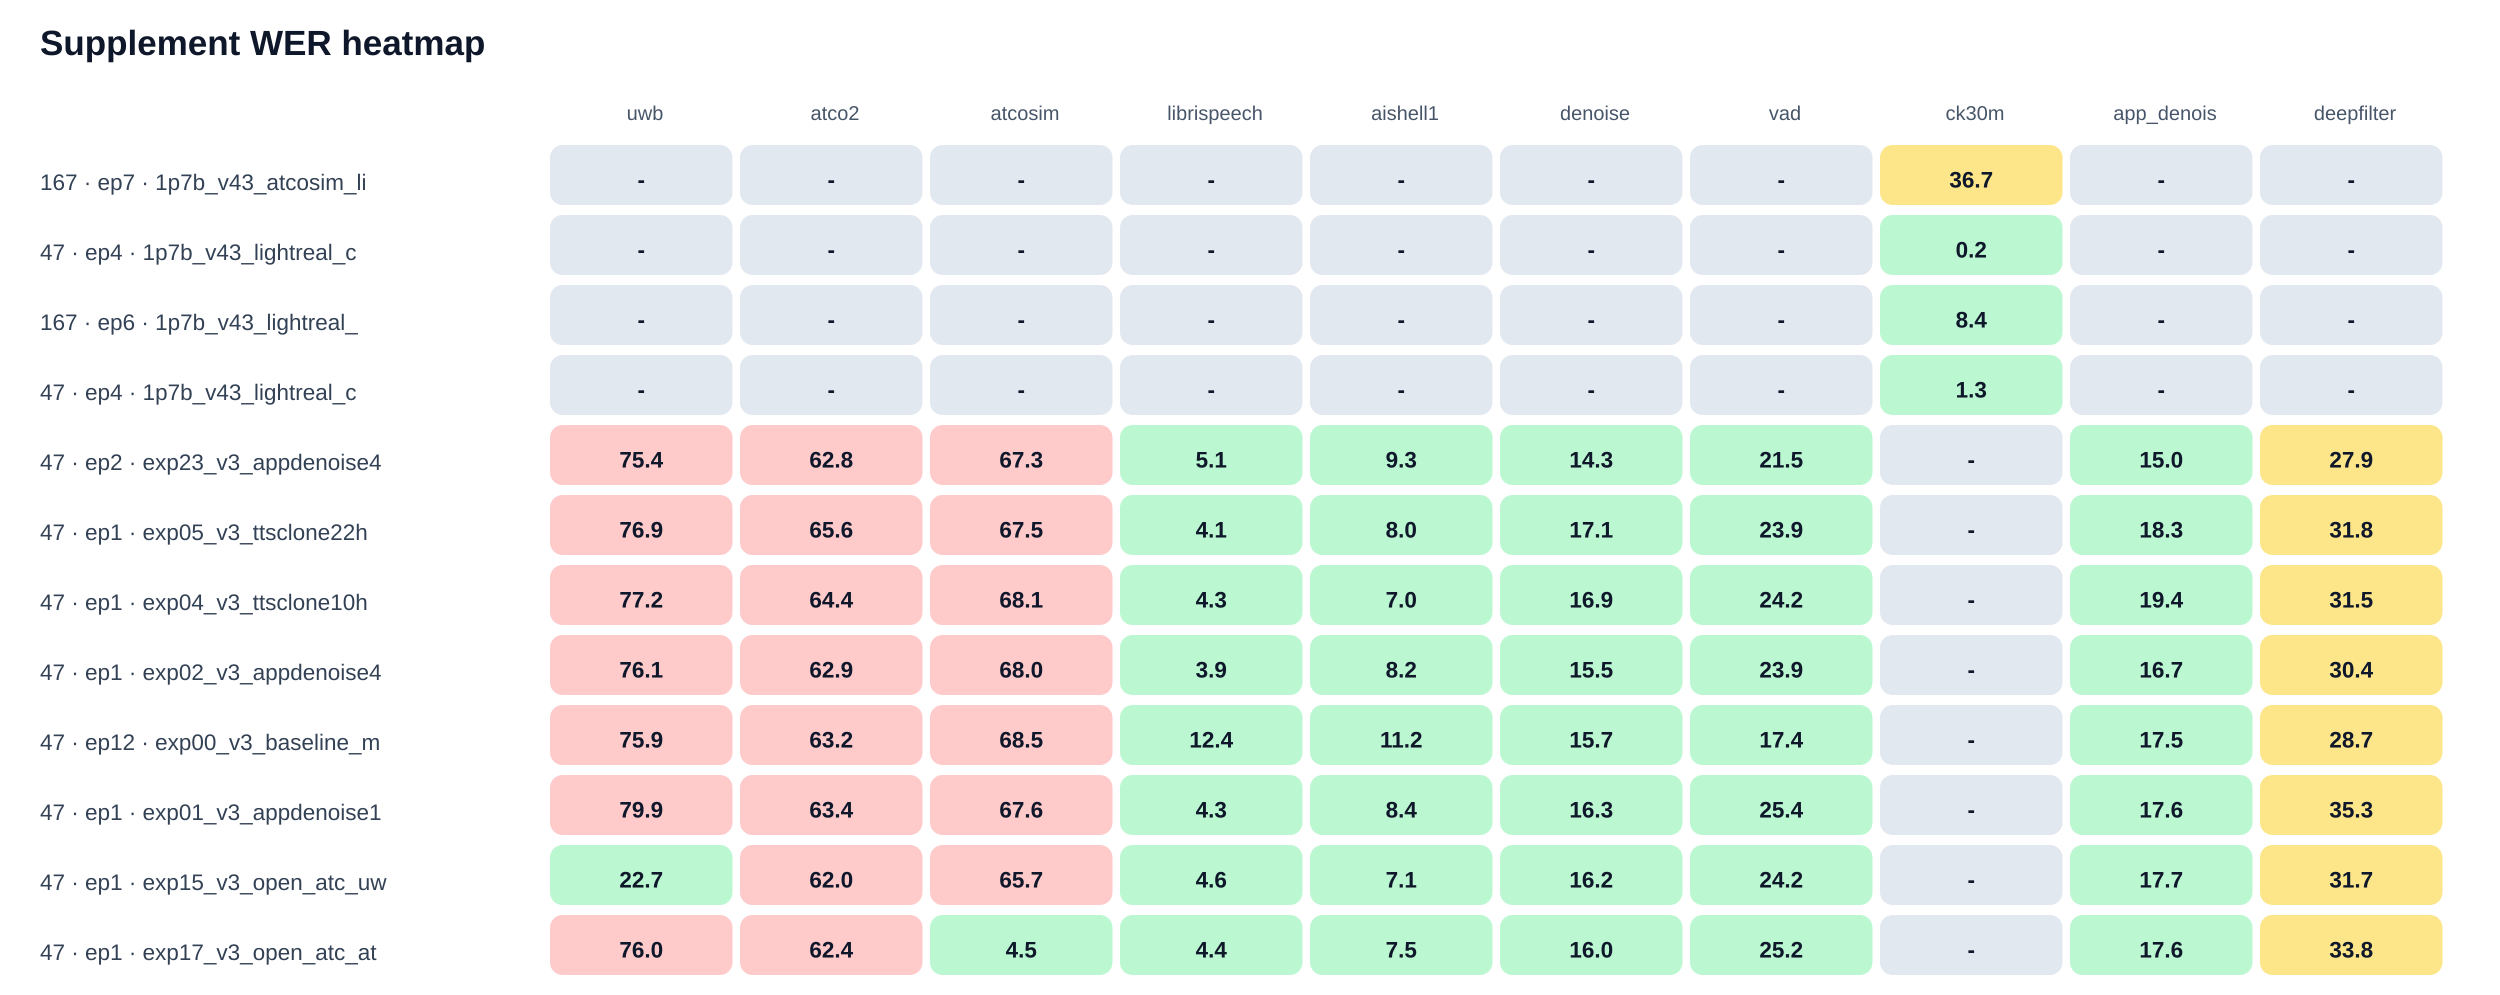
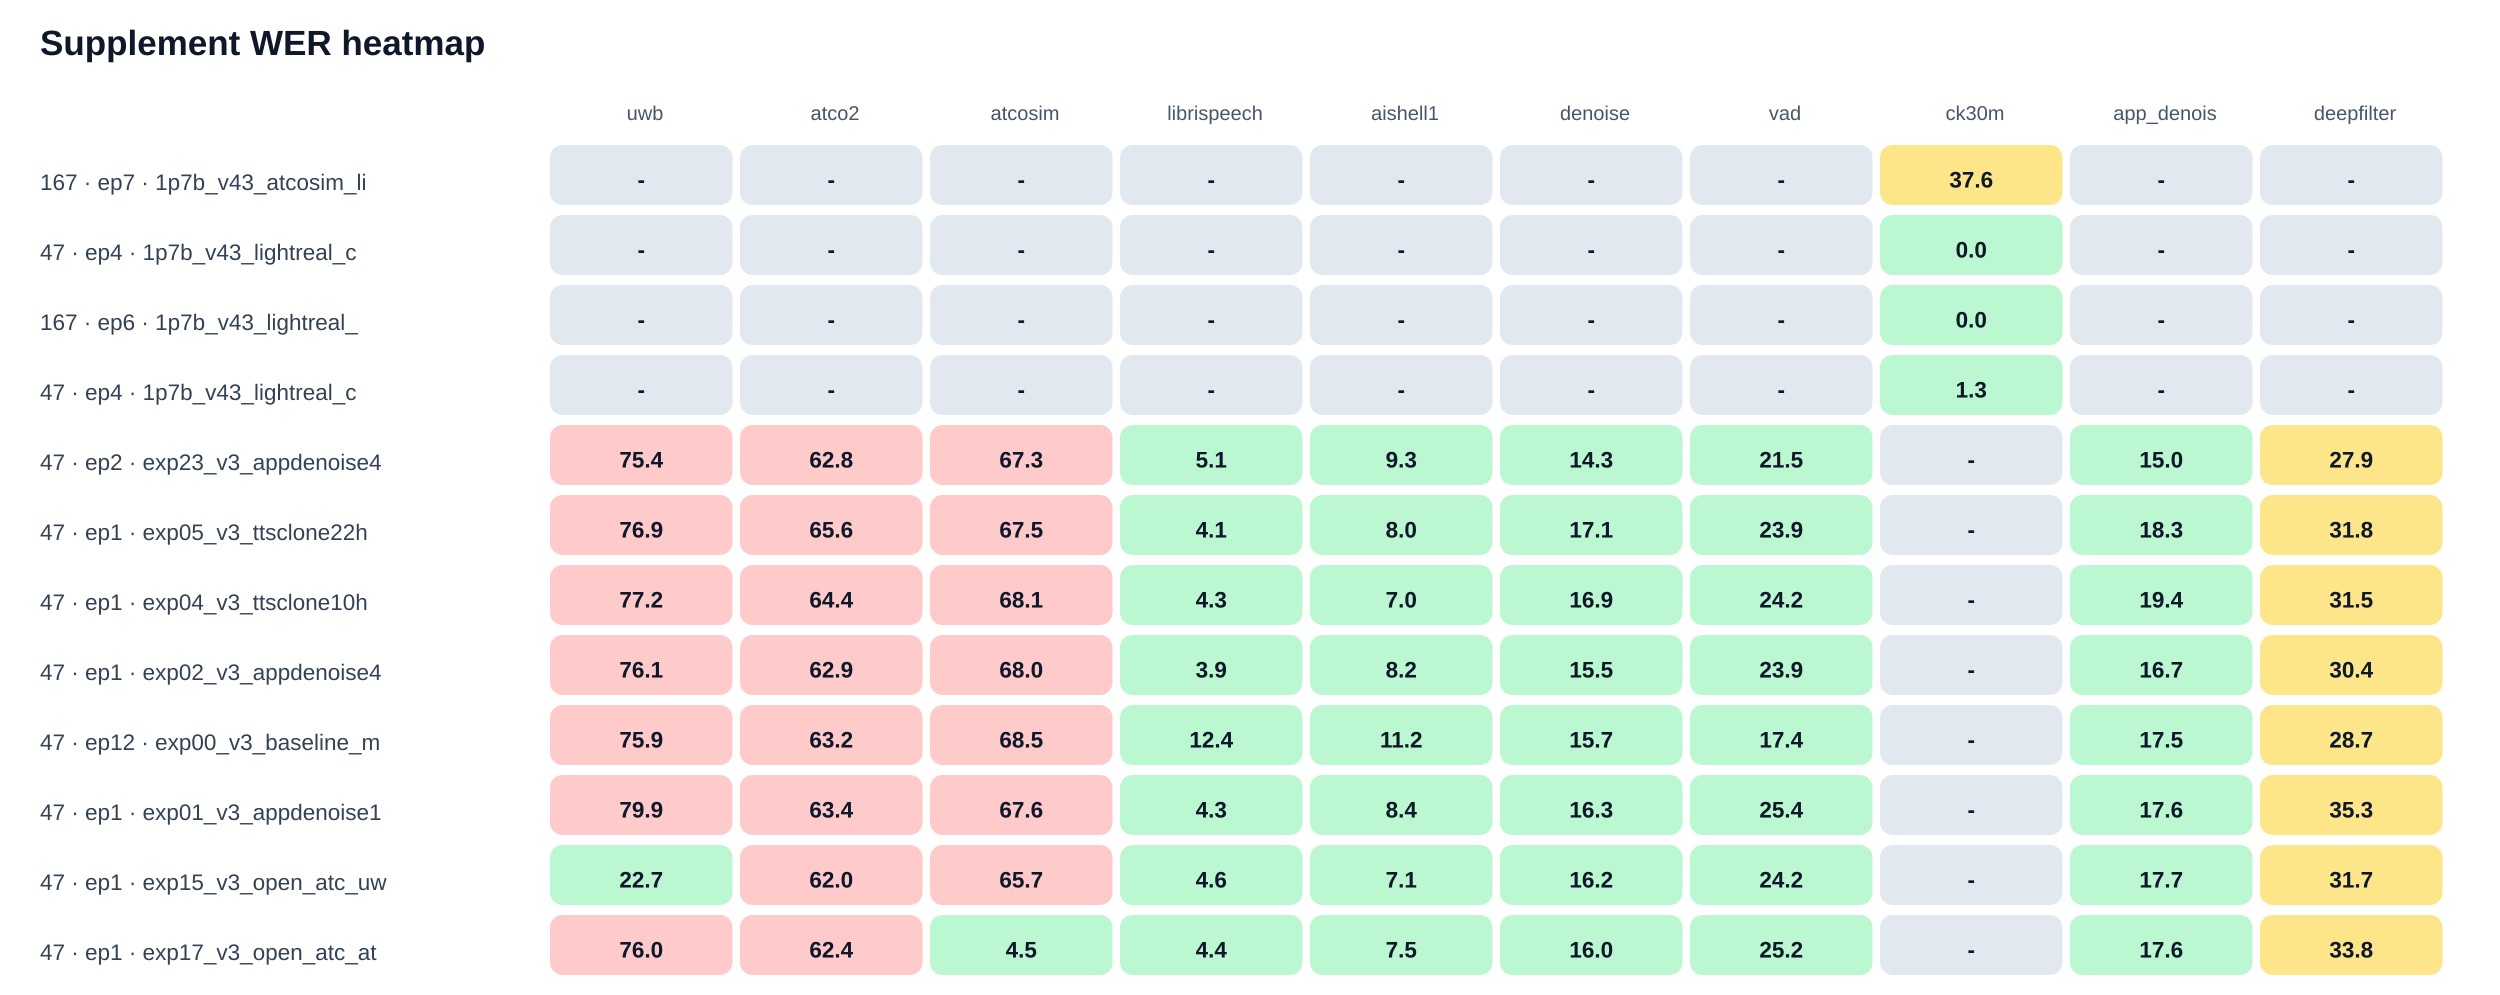
<svg xmlns="http://www.w3.org/2000/svg" width="100%" viewBox="0 0 1000 398" style="max-width:1000px;background:#ffffff;border:1px solid #e5e7eb;border-radius:10px;">
  <text x="16.0" y="22.0" font-size="14" fill="#0f172a" text-anchor="start" font-family="Arial, sans-serif" font-weight="700">Supplement WER heatmap</text>
  <text x="258.0" y="48.0" font-size="8" fill="#475569" text-anchor="middle" font-family="Arial, sans-serif" font-weight="400">uwb</text>
  <text x="334.0" y="48.0" font-size="8" fill="#475569" text-anchor="middle" font-family="Arial, sans-serif" font-weight="400">atco2</text>
  <text x="410.0" y="48.0" font-size="8" fill="#475569" text-anchor="middle" font-family="Arial, sans-serif" font-weight="400">atcosim</text>
  <text x="486.0" y="48.0" font-size="8" fill="#475569" text-anchor="middle" font-family="Arial, sans-serif" font-weight="400">librispeech</text>
  <text x="562.0" y="48.0" font-size="8" fill="#475569" text-anchor="middle" font-family="Arial, sans-serif" font-weight="400">aishell1</text>
  <text x="638.0" y="48.0" font-size="8" fill="#475569" text-anchor="middle" font-family="Arial, sans-serif" font-weight="400">denoise</text>
  <text x="714.0" y="48.0" font-size="8" fill="#475569" text-anchor="middle" font-family="Arial, sans-serif" font-weight="400">vad</text>
  <text x="790.0" y="48.0" font-size="8" fill="#475569" text-anchor="middle" font-family="Arial, sans-serif" font-weight="400">ck30m</text>
  <text x="866.0" y="48.0" font-size="8" fill="#475569" text-anchor="middle" font-family="Arial, sans-serif" font-weight="400">app_denois</text>
  <text x="942.0" y="48.0" font-size="8" fill="#475569" text-anchor="middle" font-family="Arial, sans-serif" font-weight="400">deepfilter</text>
  <text x="16.0" y="76.0" font-size="9" fill="#334155" text-anchor="start" font-family="Arial, sans-serif" font-weight="400">167 · ep7 · 1p7b_v43_atcosim_li</text>
  <rect x="220" y="58" width="73" height="24" rx="5" fill="#e2e8f0" />
  <text x="256.5" y="75.0" font-size="9" fill="#0f172a" text-anchor="middle" font-family="Arial, sans-serif" font-weight="700">-</text>
  <rect x="296" y="58" width="73" height="24" rx="5" fill="#e2e8f0" />
  <text x="332.5" y="75.0" font-size="9" fill="#0f172a" text-anchor="middle" font-family="Arial, sans-serif" font-weight="700">-</text>
  <rect x="372" y="58" width="73" height="24" rx="5" fill="#e2e8f0" />
  <text x="408.5" y="75.0" font-size="9" fill="#0f172a" text-anchor="middle" font-family="Arial, sans-serif" font-weight="700">-</text>
  <rect x="448" y="58" width="73" height="24" rx="5" fill="#e2e8f0" />
  <text x="484.5" y="75.0" font-size="9" fill="#0f172a" text-anchor="middle" font-family="Arial, sans-serif" font-weight="700">-</text>
  <rect x="524" y="58" width="73" height="24" rx="5" fill="#e2e8f0" />
  <text x="560.5" y="75.0" font-size="9" fill="#0f172a" text-anchor="middle" font-family="Arial, sans-serif" font-weight="700">-</text>
  <rect x="600" y="58" width="73" height="24" rx="5" fill="#e2e8f0" />
  <text x="636.5" y="75.0" font-size="9" fill="#0f172a" text-anchor="middle" font-family="Arial, sans-serif" font-weight="700">-</text>
  <rect x="676" y="58" width="73" height="24" rx="5" fill="#e2e8f0" />
  <text x="712.5" y="75.0" font-size="9" fill="#0f172a" text-anchor="middle" font-family="Arial, sans-serif" font-weight="700">-</text>
  <rect x="752" y="58" width="73" height="24" rx="5" fill="#fde68a" />
-   <text x="788.5" y="75.0" font-size="9" fill="#0f172a" text-anchor="middle" font-family="Arial, sans-serif" font-weight="700">36.7</text>
+   <text x="788.5" y="75.0" font-size="9" fill="#0f172a" text-anchor="middle" font-family="Arial, sans-serif" font-weight="700">37.6</text>
  <rect x="828" y="58" width="73" height="24" rx="5" fill="#e2e8f0" />
  <text x="864.5" y="75.0" font-size="9" fill="#0f172a" text-anchor="middle" font-family="Arial, sans-serif" font-weight="700">-</text>
  <rect x="904" y="58" width="73" height="24" rx="5" fill="#e2e8f0" />
  <text x="940.5" y="75.0" font-size="9" fill="#0f172a" text-anchor="middle" font-family="Arial, sans-serif" font-weight="700">-</text>
  <text x="16.0" y="104.0" font-size="9" fill="#334155" text-anchor="start" font-family="Arial, sans-serif" font-weight="400">47 · ep4 · 1p7b_v43_lightreal_c</text>
  <rect x="220" y="86" width="73" height="24" rx="5" fill="#e2e8f0" />
  <text x="256.5" y="103.0" font-size="9" fill="#0f172a" text-anchor="middle" font-family="Arial, sans-serif" font-weight="700">-</text>
  <rect x="296" y="86" width="73" height="24" rx="5" fill="#e2e8f0" />
  <text x="332.5" y="103.0" font-size="9" fill="#0f172a" text-anchor="middle" font-family="Arial, sans-serif" font-weight="700">-</text>
  <rect x="372" y="86" width="73" height="24" rx="5" fill="#e2e8f0" />
  <text x="408.5" y="103.0" font-size="9" fill="#0f172a" text-anchor="middle" font-family="Arial, sans-serif" font-weight="700">-</text>
  <rect x="448" y="86" width="73" height="24" rx="5" fill="#e2e8f0" />
  <text x="484.5" y="103.0" font-size="9" fill="#0f172a" text-anchor="middle" font-family="Arial, sans-serif" font-weight="700">-</text>
  <rect x="524" y="86" width="73" height="24" rx="5" fill="#e2e8f0" />
  <text x="560.5" y="103.0" font-size="9" fill="#0f172a" text-anchor="middle" font-family="Arial, sans-serif" font-weight="700">-</text>
  <rect x="600" y="86" width="73" height="24" rx="5" fill="#e2e8f0" />
  <text x="636.5" y="103.0" font-size="9" fill="#0f172a" text-anchor="middle" font-family="Arial, sans-serif" font-weight="700">-</text>
  <rect x="676" y="86" width="73" height="24" rx="5" fill="#e2e8f0" />
  <text x="712.5" y="103.0" font-size="9" fill="#0f172a" text-anchor="middle" font-family="Arial, sans-serif" font-weight="700">-</text>
  <rect x="752" y="86" width="73" height="24" rx="5" fill="#bbf7d0" />
-   <text x="788.5" y="103.0" font-size="9" fill="#0f172a" text-anchor="middle" font-family="Arial, sans-serif" font-weight="700">0.2</text>
+   <text x="788.5" y="103.0" font-size="9" fill="#0f172a" text-anchor="middle" font-family="Arial, sans-serif" font-weight="700">0.0</text>
  <rect x="828" y="86" width="73" height="24" rx="5" fill="#e2e8f0" />
  <text x="864.5" y="103.0" font-size="9" fill="#0f172a" text-anchor="middle" font-family="Arial, sans-serif" font-weight="700">-</text>
  <rect x="904" y="86" width="73" height="24" rx="5" fill="#e2e8f0" />
  <text x="940.5" y="103.0" font-size="9" fill="#0f172a" text-anchor="middle" font-family="Arial, sans-serif" font-weight="700">-</text>
  <text x="16.0" y="132.0" font-size="9" fill="#334155" text-anchor="start" font-family="Arial, sans-serif" font-weight="400">167 · ep6 · 1p7b_v43_lightreal_</text>
  <rect x="220" y="114" width="73" height="24" rx="5" fill="#e2e8f0" />
  <text x="256.5" y="131.0" font-size="9" fill="#0f172a" text-anchor="middle" font-family="Arial, sans-serif" font-weight="700">-</text>
  <rect x="296" y="114" width="73" height="24" rx="5" fill="#e2e8f0" />
  <text x="332.5" y="131.0" font-size="9" fill="#0f172a" text-anchor="middle" font-family="Arial, sans-serif" font-weight="700">-</text>
  <rect x="372" y="114" width="73" height="24" rx="5" fill="#e2e8f0" />
  <text x="408.5" y="131.0" font-size="9" fill="#0f172a" text-anchor="middle" font-family="Arial, sans-serif" font-weight="700">-</text>
  <rect x="448" y="114" width="73" height="24" rx="5" fill="#e2e8f0" />
  <text x="484.5" y="131.0" font-size="9" fill="#0f172a" text-anchor="middle" font-family="Arial, sans-serif" font-weight="700">-</text>
  <rect x="524" y="114" width="73" height="24" rx="5" fill="#e2e8f0" />
  <text x="560.5" y="131.0" font-size="9" fill="#0f172a" text-anchor="middle" font-family="Arial, sans-serif" font-weight="700">-</text>
  <rect x="600" y="114" width="73" height="24" rx="5" fill="#e2e8f0" />
  <text x="636.5" y="131.0" font-size="9" fill="#0f172a" text-anchor="middle" font-family="Arial, sans-serif" font-weight="700">-</text>
  <rect x="676" y="114" width="73" height="24" rx="5" fill="#e2e8f0" />
  <text x="712.5" y="131.0" font-size="9" fill="#0f172a" text-anchor="middle" font-family="Arial, sans-serif" font-weight="700">-</text>
  <rect x="752" y="114" width="73" height="24" rx="5" fill="#bbf7d0" />
-   <text x="788.5" y="131.0" font-size="9" fill="#0f172a" text-anchor="middle" font-family="Arial, sans-serif" font-weight="700">8.4</text>
+   <text x="788.5" y="131.0" font-size="9" fill="#0f172a" text-anchor="middle" font-family="Arial, sans-serif" font-weight="700">0.0</text>
  <rect x="828" y="114" width="73" height="24" rx="5" fill="#e2e8f0" />
  <text x="864.5" y="131.0" font-size="9" fill="#0f172a" text-anchor="middle" font-family="Arial, sans-serif" font-weight="700">-</text>
  <rect x="904" y="114" width="73" height="24" rx="5" fill="#e2e8f0" />
  <text x="940.5" y="131.0" font-size="9" fill="#0f172a" text-anchor="middle" font-family="Arial, sans-serif" font-weight="700">-</text>
  <text x="16.0" y="160.0" font-size="9" fill="#334155" text-anchor="start" font-family="Arial, sans-serif" font-weight="400">47 · ep4 · 1p7b_v43_lightreal_c</text>
  <rect x="220" y="142" width="73" height="24" rx="5" fill="#e2e8f0" />
  <text x="256.5" y="159.0" font-size="9" fill="#0f172a" text-anchor="middle" font-family="Arial, sans-serif" font-weight="700">-</text>
  <rect x="296" y="142" width="73" height="24" rx="5" fill="#e2e8f0" />
  <text x="332.5" y="159.0" font-size="9" fill="#0f172a" text-anchor="middle" font-family="Arial, sans-serif" font-weight="700">-</text>
  <rect x="372" y="142" width="73" height="24" rx="5" fill="#e2e8f0" />
  <text x="408.5" y="159.0" font-size="9" fill="#0f172a" text-anchor="middle" font-family="Arial, sans-serif" font-weight="700">-</text>
  <rect x="448" y="142" width="73" height="24" rx="5" fill="#e2e8f0" />
  <text x="484.5" y="159.0" font-size="9" fill="#0f172a" text-anchor="middle" font-family="Arial, sans-serif" font-weight="700">-</text>
  <rect x="524" y="142" width="73" height="24" rx="5" fill="#e2e8f0" />
  <text x="560.5" y="159.0" font-size="9" fill="#0f172a" text-anchor="middle" font-family="Arial, sans-serif" font-weight="700">-</text>
  <rect x="600" y="142" width="73" height="24" rx="5" fill="#e2e8f0" />
  <text x="636.5" y="159.0" font-size="9" fill="#0f172a" text-anchor="middle" font-family="Arial, sans-serif" font-weight="700">-</text>
  <rect x="676" y="142" width="73" height="24" rx="5" fill="#e2e8f0" />
  <text x="712.5" y="159.0" font-size="9" fill="#0f172a" text-anchor="middle" font-family="Arial, sans-serif" font-weight="700">-</text>
  <rect x="752" y="142" width="73" height="24" rx="5" fill="#bbf7d0" />
  <text x="788.5" y="159.0" font-size="9" fill="#0f172a" text-anchor="middle" font-family="Arial, sans-serif" font-weight="700">1.3</text>
  <rect x="828" y="142" width="73" height="24" rx="5" fill="#e2e8f0" />
  <text x="864.5" y="159.0" font-size="9" fill="#0f172a" text-anchor="middle" font-family="Arial, sans-serif" font-weight="700">-</text>
  <rect x="904" y="142" width="73" height="24" rx="5" fill="#e2e8f0" />
  <text x="940.5" y="159.0" font-size="9" fill="#0f172a" text-anchor="middle" font-family="Arial, sans-serif" font-weight="700">-</text>
  <text x="16.0" y="188.0" font-size="9" fill="#334155" text-anchor="start" font-family="Arial, sans-serif" font-weight="400">47 · ep2 · exp23_v3_appdenoise4</text>
  <rect x="220" y="170" width="73" height="24" rx="5" fill="#fecaca" />
  <text x="256.5" y="187.0" font-size="9" fill="#0f172a" text-anchor="middle" font-family="Arial, sans-serif" font-weight="700">75.4</text>
  <rect x="296" y="170" width="73" height="24" rx="5" fill="#fecaca" />
  <text x="332.5" y="187.0" font-size="9" fill="#0f172a" text-anchor="middle" font-family="Arial, sans-serif" font-weight="700">62.8</text>
  <rect x="372" y="170" width="73" height="24" rx="5" fill="#fecaca" />
  <text x="408.5" y="187.0" font-size="9" fill="#0f172a" text-anchor="middle" font-family="Arial, sans-serif" font-weight="700">67.3</text>
  <rect x="448" y="170" width="73" height="24" rx="5" fill="#bbf7d0" />
  <text x="484.5" y="187.0" font-size="9" fill="#0f172a" text-anchor="middle" font-family="Arial, sans-serif" font-weight="700">5.1</text>
  <rect x="524" y="170" width="73" height="24" rx="5" fill="#bbf7d0" />
  <text x="560.5" y="187.0" font-size="9" fill="#0f172a" text-anchor="middle" font-family="Arial, sans-serif" font-weight="700">9.3</text>
  <rect x="600" y="170" width="73" height="24" rx="5" fill="#bbf7d0" />
  <text x="636.5" y="187.0" font-size="9" fill="#0f172a" text-anchor="middle" font-family="Arial, sans-serif" font-weight="700">14.3</text>
  <rect x="676" y="170" width="73" height="24" rx="5" fill="#bbf7d0" />
  <text x="712.5" y="187.0" font-size="9" fill="#0f172a" text-anchor="middle" font-family="Arial, sans-serif" font-weight="700">21.5</text>
  <rect x="752" y="170" width="73" height="24" rx="5" fill="#e2e8f0" />
  <text x="788.5" y="187.0" font-size="9" fill="#0f172a" text-anchor="middle" font-family="Arial, sans-serif" font-weight="700">-</text>
  <rect x="828" y="170" width="73" height="24" rx="5" fill="#bbf7d0" />
  <text x="864.5" y="187.0" font-size="9" fill="#0f172a" text-anchor="middle" font-family="Arial, sans-serif" font-weight="700">15.0</text>
  <rect x="904" y="170" width="73" height="24" rx="5" fill="#fde68a" />
  <text x="940.5" y="187.0" font-size="9" fill="#0f172a" text-anchor="middle" font-family="Arial, sans-serif" font-weight="700">27.9</text>
  <text x="16.0" y="216.0" font-size="9" fill="#334155" text-anchor="start" font-family="Arial, sans-serif" font-weight="400">47 · ep1 · exp05_v3_ttsclone22h</text>
  <rect x="220" y="198" width="73" height="24" rx="5" fill="#fecaca" />
  <text x="256.5" y="215.0" font-size="9" fill="#0f172a" text-anchor="middle" font-family="Arial, sans-serif" font-weight="700">76.9</text>
  <rect x="296" y="198" width="73" height="24" rx="5" fill="#fecaca" />
  <text x="332.5" y="215.0" font-size="9" fill="#0f172a" text-anchor="middle" font-family="Arial, sans-serif" font-weight="700">65.6</text>
  <rect x="372" y="198" width="73" height="24" rx="5" fill="#fecaca" />
  <text x="408.5" y="215.0" font-size="9" fill="#0f172a" text-anchor="middle" font-family="Arial, sans-serif" font-weight="700">67.5</text>
  <rect x="448" y="198" width="73" height="24" rx="5" fill="#bbf7d0" />
  <text x="484.5" y="215.0" font-size="9" fill="#0f172a" text-anchor="middle" font-family="Arial, sans-serif" font-weight="700">4.1</text>
  <rect x="524" y="198" width="73" height="24" rx="5" fill="#bbf7d0" />
  <text x="560.5" y="215.0" font-size="9" fill="#0f172a" text-anchor="middle" font-family="Arial, sans-serif" font-weight="700">8.0</text>
  <rect x="600" y="198" width="73" height="24" rx="5" fill="#bbf7d0" />
  <text x="636.5" y="215.0" font-size="9" fill="#0f172a" text-anchor="middle" font-family="Arial, sans-serif" font-weight="700">17.1</text>
  <rect x="676" y="198" width="73" height="24" rx="5" fill="#bbf7d0" />
  <text x="712.5" y="215.0" font-size="9" fill="#0f172a" text-anchor="middle" font-family="Arial, sans-serif" font-weight="700">23.9</text>
  <rect x="752" y="198" width="73" height="24" rx="5" fill="#e2e8f0" />
  <text x="788.5" y="215.0" font-size="9" fill="#0f172a" text-anchor="middle" font-family="Arial, sans-serif" font-weight="700">-</text>
  <rect x="828" y="198" width="73" height="24" rx="5" fill="#bbf7d0" />
  <text x="864.5" y="215.0" font-size="9" fill="#0f172a" text-anchor="middle" font-family="Arial, sans-serif" font-weight="700">18.3</text>
  <rect x="904" y="198" width="73" height="24" rx="5" fill="#fde68a" />
  <text x="940.5" y="215.0" font-size="9" fill="#0f172a" text-anchor="middle" font-family="Arial, sans-serif" font-weight="700">31.8</text>
  <text x="16.0" y="244.0" font-size="9" fill="#334155" text-anchor="start" font-family="Arial, sans-serif" font-weight="400">47 · ep1 · exp04_v3_ttsclone10h</text>
  <rect x="220" y="226" width="73" height="24" rx="5" fill="#fecaca" />
  <text x="256.5" y="243.0" font-size="9" fill="#0f172a" text-anchor="middle" font-family="Arial, sans-serif" font-weight="700">77.2</text>
  <rect x="296" y="226" width="73" height="24" rx="5" fill="#fecaca" />
  <text x="332.5" y="243.0" font-size="9" fill="#0f172a" text-anchor="middle" font-family="Arial, sans-serif" font-weight="700">64.4</text>
  <rect x="372" y="226" width="73" height="24" rx="5" fill="#fecaca" />
  <text x="408.5" y="243.0" font-size="9" fill="#0f172a" text-anchor="middle" font-family="Arial, sans-serif" font-weight="700">68.1</text>
  <rect x="448" y="226" width="73" height="24" rx="5" fill="#bbf7d0" />
  <text x="484.5" y="243.0" font-size="9" fill="#0f172a" text-anchor="middle" font-family="Arial, sans-serif" font-weight="700">4.3</text>
  <rect x="524" y="226" width="73" height="24" rx="5" fill="#bbf7d0" />
  <text x="560.5" y="243.0" font-size="9" fill="#0f172a" text-anchor="middle" font-family="Arial, sans-serif" font-weight="700">7.0</text>
  <rect x="600" y="226" width="73" height="24" rx="5" fill="#bbf7d0" />
  <text x="636.5" y="243.0" font-size="9" fill="#0f172a" text-anchor="middle" font-family="Arial, sans-serif" font-weight="700">16.9</text>
  <rect x="676" y="226" width="73" height="24" rx="5" fill="#bbf7d0" />
  <text x="712.5" y="243.0" font-size="9" fill="#0f172a" text-anchor="middle" font-family="Arial, sans-serif" font-weight="700">24.2</text>
  <rect x="752" y="226" width="73" height="24" rx="5" fill="#e2e8f0" />
  <text x="788.5" y="243.0" font-size="9" fill="#0f172a" text-anchor="middle" font-family="Arial, sans-serif" font-weight="700">-</text>
  <rect x="828" y="226" width="73" height="24" rx="5" fill="#bbf7d0" />
  <text x="864.5" y="243.0" font-size="9" fill="#0f172a" text-anchor="middle" font-family="Arial, sans-serif" font-weight="700">19.4</text>
  <rect x="904" y="226" width="73" height="24" rx="5" fill="#fde68a" />
  <text x="940.5" y="243.0" font-size="9" fill="#0f172a" text-anchor="middle" font-family="Arial, sans-serif" font-weight="700">31.5</text>
  <text x="16.0" y="272.0" font-size="9" fill="#334155" text-anchor="start" font-family="Arial, sans-serif" font-weight="400">47 · ep1 · exp02_v3_appdenoise4</text>
  <rect x="220" y="254" width="73" height="24" rx="5" fill="#fecaca" />
  <text x="256.5" y="271.0" font-size="9" fill="#0f172a" text-anchor="middle" font-family="Arial, sans-serif" font-weight="700">76.1</text>
  <rect x="296" y="254" width="73" height="24" rx="5" fill="#fecaca" />
  <text x="332.5" y="271.0" font-size="9" fill="#0f172a" text-anchor="middle" font-family="Arial, sans-serif" font-weight="700">62.9</text>
  <rect x="372" y="254" width="73" height="24" rx="5" fill="#fecaca" />
  <text x="408.5" y="271.0" font-size="9" fill="#0f172a" text-anchor="middle" font-family="Arial, sans-serif" font-weight="700">68.0</text>
  <rect x="448" y="254" width="73" height="24" rx="5" fill="#bbf7d0" />
  <text x="484.5" y="271.0" font-size="9" fill="#0f172a" text-anchor="middle" font-family="Arial, sans-serif" font-weight="700">3.9</text>
  <rect x="524" y="254" width="73" height="24" rx="5" fill="#bbf7d0" />
  <text x="560.5" y="271.0" font-size="9" fill="#0f172a" text-anchor="middle" font-family="Arial, sans-serif" font-weight="700">8.2</text>
  <rect x="600" y="254" width="73" height="24" rx="5" fill="#bbf7d0" />
  <text x="636.5" y="271.0" font-size="9" fill="#0f172a" text-anchor="middle" font-family="Arial, sans-serif" font-weight="700">15.5</text>
  <rect x="676" y="254" width="73" height="24" rx="5" fill="#bbf7d0" />
  <text x="712.5" y="271.0" font-size="9" fill="#0f172a" text-anchor="middle" font-family="Arial, sans-serif" font-weight="700">23.9</text>
  <rect x="752" y="254" width="73" height="24" rx="5" fill="#e2e8f0" />
  <text x="788.5" y="271.0" font-size="9" fill="#0f172a" text-anchor="middle" font-family="Arial, sans-serif" font-weight="700">-</text>
  <rect x="828" y="254" width="73" height="24" rx="5" fill="#bbf7d0" />
  <text x="864.5" y="271.0" font-size="9" fill="#0f172a" text-anchor="middle" font-family="Arial, sans-serif" font-weight="700">16.7</text>
  <rect x="904" y="254" width="73" height="24" rx="5" fill="#fde68a" />
  <text x="940.5" y="271.0" font-size="9" fill="#0f172a" text-anchor="middle" font-family="Arial, sans-serif" font-weight="700">30.4</text>
  <text x="16.0" y="300.0" font-size="9" fill="#334155" text-anchor="start" font-family="Arial, sans-serif" font-weight="400">47 · ep12 · exp00_v3_baseline_m</text>
  <rect x="220" y="282" width="73" height="24" rx="5" fill="#fecaca" />
  <text x="256.5" y="299.0" font-size="9" fill="#0f172a" text-anchor="middle" font-family="Arial, sans-serif" font-weight="700">75.9</text>
  <rect x="296" y="282" width="73" height="24" rx="5" fill="#fecaca" />
  <text x="332.5" y="299.0" font-size="9" fill="#0f172a" text-anchor="middle" font-family="Arial, sans-serif" font-weight="700">63.2</text>
  <rect x="372" y="282" width="73" height="24" rx="5" fill="#fecaca" />
  <text x="408.5" y="299.0" font-size="9" fill="#0f172a" text-anchor="middle" font-family="Arial, sans-serif" font-weight="700">68.5</text>
  <rect x="448" y="282" width="73" height="24" rx="5" fill="#bbf7d0" />
  <text x="484.5" y="299.0" font-size="9" fill="#0f172a" text-anchor="middle" font-family="Arial, sans-serif" font-weight="700">12.4</text>
  <rect x="524" y="282" width="73" height="24" rx="5" fill="#bbf7d0" />
  <text x="560.5" y="299.0" font-size="9" fill="#0f172a" text-anchor="middle" font-family="Arial, sans-serif" font-weight="700">11.2</text>
  <rect x="600" y="282" width="73" height="24" rx="5" fill="#bbf7d0" />
  <text x="636.5" y="299.0" font-size="9" fill="#0f172a" text-anchor="middle" font-family="Arial, sans-serif" font-weight="700">15.7</text>
  <rect x="676" y="282" width="73" height="24" rx="5" fill="#bbf7d0" />
  <text x="712.5" y="299.0" font-size="9" fill="#0f172a" text-anchor="middle" font-family="Arial, sans-serif" font-weight="700">17.4</text>
  <rect x="752" y="282" width="73" height="24" rx="5" fill="#e2e8f0" />
  <text x="788.5" y="299.0" font-size="9" fill="#0f172a" text-anchor="middle" font-family="Arial, sans-serif" font-weight="700">-</text>
  <rect x="828" y="282" width="73" height="24" rx="5" fill="#bbf7d0" />
  <text x="864.5" y="299.0" font-size="9" fill="#0f172a" text-anchor="middle" font-family="Arial, sans-serif" font-weight="700">17.5</text>
  <rect x="904" y="282" width="73" height="24" rx="5" fill="#fde68a" />
  <text x="940.5" y="299.0" font-size="9" fill="#0f172a" text-anchor="middle" font-family="Arial, sans-serif" font-weight="700">28.7</text>
  <text x="16.0" y="328.0" font-size="9" fill="#334155" text-anchor="start" font-family="Arial, sans-serif" font-weight="400">47 · ep1 · exp01_v3_appdenoise1</text>
  <rect x="220" y="310" width="73" height="24" rx="5" fill="#fecaca" />
  <text x="256.5" y="327.0" font-size="9" fill="#0f172a" text-anchor="middle" font-family="Arial, sans-serif" font-weight="700">79.9</text>
  <rect x="296" y="310" width="73" height="24" rx="5" fill="#fecaca" />
  <text x="332.5" y="327.0" font-size="9" fill="#0f172a" text-anchor="middle" font-family="Arial, sans-serif" font-weight="700">63.4</text>
  <rect x="372" y="310" width="73" height="24" rx="5" fill="#fecaca" />
  <text x="408.5" y="327.0" font-size="9" fill="#0f172a" text-anchor="middle" font-family="Arial, sans-serif" font-weight="700">67.6</text>
  <rect x="448" y="310" width="73" height="24" rx="5" fill="#bbf7d0" />
  <text x="484.5" y="327.0" font-size="9" fill="#0f172a" text-anchor="middle" font-family="Arial, sans-serif" font-weight="700">4.3</text>
  <rect x="524" y="310" width="73" height="24" rx="5" fill="#bbf7d0" />
  <text x="560.5" y="327.0" font-size="9" fill="#0f172a" text-anchor="middle" font-family="Arial, sans-serif" font-weight="700">8.4</text>
  <rect x="600" y="310" width="73" height="24" rx="5" fill="#bbf7d0" />
  <text x="636.5" y="327.0" font-size="9" fill="#0f172a" text-anchor="middle" font-family="Arial, sans-serif" font-weight="700">16.3</text>
  <rect x="676" y="310" width="73" height="24" rx="5" fill="#bbf7d0" />
  <text x="712.5" y="327.0" font-size="9" fill="#0f172a" text-anchor="middle" font-family="Arial, sans-serif" font-weight="700">25.4</text>
  <rect x="752" y="310" width="73" height="24" rx="5" fill="#e2e8f0" />
  <text x="788.5" y="327.0" font-size="9" fill="#0f172a" text-anchor="middle" font-family="Arial, sans-serif" font-weight="700">-</text>
  <rect x="828" y="310" width="73" height="24" rx="5" fill="#bbf7d0" />
  <text x="864.5" y="327.0" font-size="9" fill="#0f172a" text-anchor="middle" font-family="Arial, sans-serif" font-weight="700">17.6</text>
  <rect x="904" y="310" width="73" height="24" rx="5" fill="#fde68a" />
  <text x="940.5" y="327.0" font-size="9" fill="#0f172a" text-anchor="middle" font-family="Arial, sans-serif" font-weight="700">35.3</text>
  <text x="16.0" y="356.0" font-size="9" fill="#334155" text-anchor="start" font-family="Arial, sans-serif" font-weight="400">47 · ep1 · exp15_v3_open_atc_uw</text>
  <rect x="220" y="338" width="73" height="24" rx="5" fill="#bbf7d0" />
  <text x="256.5" y="355.0" font-size="9" fill="#0f172a" text-anchor="middle" font-family="Arial, sans-serif" font-weight="700">22.7</text>
  <rect x="296" y="338" width="73" height="24" rx="5" fill="#fecaca" />
  <text x="332.5" y="355.0" font-size="9" fill="#0f172a" text-anchor="middle" font-family="Arial, sans-serif" font-weight="700">62.0</text>
  <rect x="372" y="338" width="73" height="24" rx="5" fill="#fecaca" />
  <text x="408.5" y="355.0" font-size="9" fill="#0f172a" text-anchor="middle" font-family="Arial, sans-serif" font-weight="700">65.7</text>
  <rect x="448" y="338" width="73" height="24" rx="5" fill="#bbf7d0" />
  <text x="484.5" y="355.0" font-size="9" fill="#0f172a" text-anchor="middle" font-family="Arial, sans-serif" font-weight="700">4.6</text>
  <rect x="524" y="338" width="73" height="24" rx="5" fill="#bbf7d0" />
  <text x="560.5" y="355.0" font-size="9" fill="#0f172a" text-anchor="middle" font-family="Arial, sans-serif" font-weight="700">7.1</text>
  <rect x="600" y="338" width="73" height="24" rx="5" fill="#bbf7d0" />
  <text x="636.5" y="355.0" font-size="9" fill="#0f172a" text-anchor="middle" font-family="Arial, sans-serif" font-weight="700">16.2</text>
  <rect x="676" y="338" width="73" height="24" rx="5" fill="#bbf7d0" />
  <text x="712.5" y="355.0" font-size="9" fill="#0f172a" text-anchor="middle" font-family="Arial, sans-serif" font-weight="700">24.2</text>
  <rect x="752" y="338" width="73" height="24" rx="5" fill="#e2e8f0" />
  <text x="788.5" y="355.0" font-size="9" fill="#0f172a" text-anchor="middle" font-family="Arial, sans-serif" font-weight="700">-</text>
  <rect x="828" y="338" width="73" height="24" rx="5" fill="#bbf7d0" />
  <text x="864.5" y="355.0" font-size="9" fill="#0f172a" text-anchor="middle" font-family="Arial, sans-serif" font-weight="700">17.7</text>
  <rect x="904" y="338" width="73" height="24" rx="5" fill="#fde68a" />
  <text x="940.5" y="355.0" font-size="9" fill="#0f172a" text-anchor="middle" font-family="Arial, sans-serif" font-weight="700">31.7</text>
  <text x="16.0" y="384.0" font-size="9" fill="#334155" text-anchor="start" font-family="Arial, sans-serif" font-weight="400">47 · ep1 · exp17_v3_open_atc_at</text>
  <rect x="220" y="366" width="73" height="24" rx="5" fill="#fecaca" />
  <text x="256.5" y="383.0" font-size="9" fill="#0f172a" text-anchor="middle" font-family="Arial, sans-serif" font-weight="700">76.0</text>
  <rect x="296" y="366" width="73" height="24" rx="5" fill="#fecaca" />
  <text x="332.5" y="383.0" font-size="9" fill="#0f172a" text-anchor="middle" font-family="Arial, sans-serif" font-weight="700">62.4</text>
  <rect x="372" y="366" width="73" height="24" rx="5" fill="#bbf7d0" />
  <text x="408.5" y="383.0" font-size="9" fill="#0f172a" text-anchor="middle" font-family="Arial, sans-serif" font-weight="700">4.5</text>
  <rect x="448" y="366" width="73" height="24" rx="5" fill="#bbf7d0" />
  <text x="484.5" y="383.0" font-size="9" fill="#0f172a" text-anchor="middle" font-family="Arial, sans-serif" font-weight="700">4.4</text>
  <rect x="524" y="366" width="73" height="24" rx="5" fill="#bbf7d0" />
  <text x="560.5" y="383.0" font-size="9" fill="#0f172a" text-anchor="middle" font-family="Arial, sans-serif" font-weight="700">7.5</text>
  <rect x="600" y="366" width="73" height="24" rx="5" fill="#bbf7d0" />
  <text x="636.5" y="383.0" font-size="9" fill="#0f172a" text-anchor="middle" font-family="Arial, sans-serif" font-weight="700">16.0</text>
  <rect x="676" y="366" width="73" height="24" rx="5" fill="#bbf7d0" />
  <text x="712.5" y="383.0" font-size="9" fill="#0f172a" text-anchor="middle" font-family="Arial, sans-serif" font-weight="700">25.2</text>
  <rect x="752" y="366" width="73" height="24" rx="5" fill="#e2e8f0" />
  <text x="788.5" y="383.0" font-size="9" fill="#0f172a" text-anchor="middle" font-family="Arial, sans-serif" font-weight="700">-</text>
  <rect x="828" y="366" width="73" height="24" rx="5" fill="#bbf7d0" />
  <text x="864.5" y="383.0" font-size="9" fill="#0f172a" text-anchor="middle" font-family="Arial, sans-serif" font-weight="700">17.6</text>
  <rect x="904" y="366" width="73" height="24" rx="5" fill="#fde68a" />
  <text x="940.5" y="383.0" font-size="9" fill="#0f172a" text-anchor="middle" font-family="Arial, sans-serif" font-weight="700">33.8</text>
</svg>
